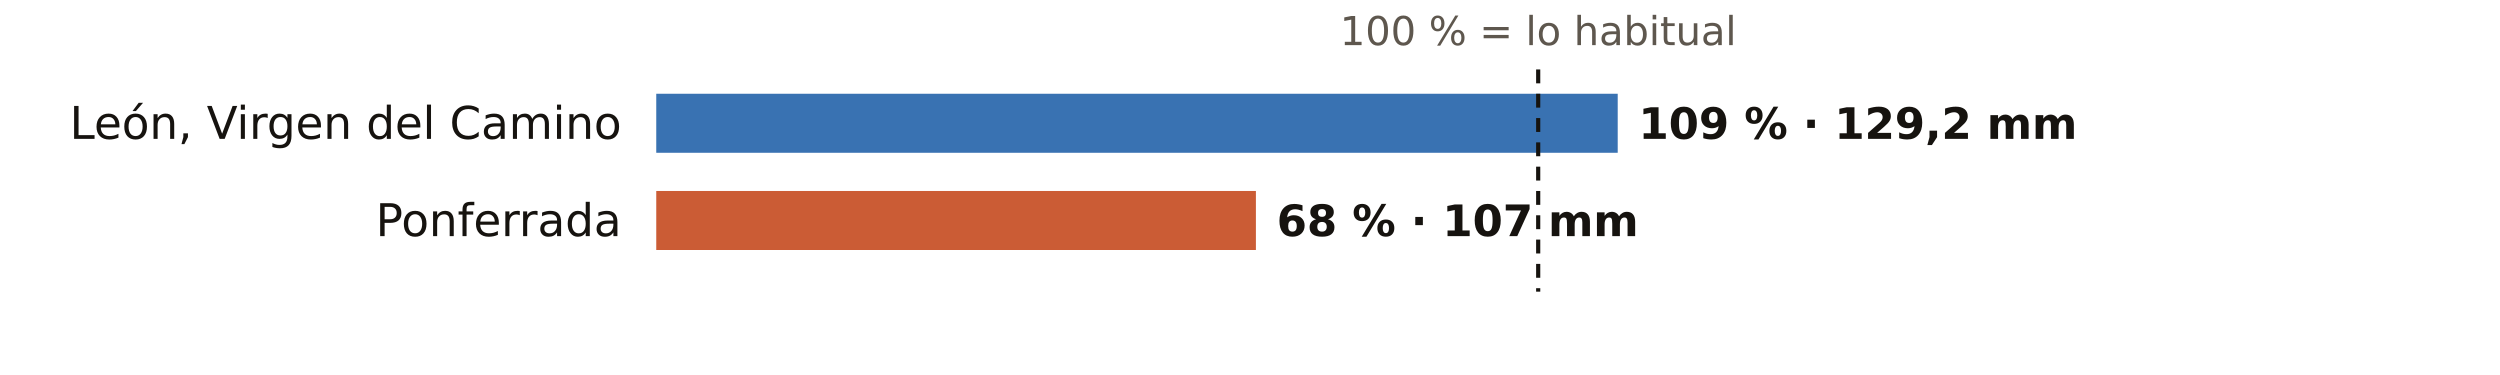
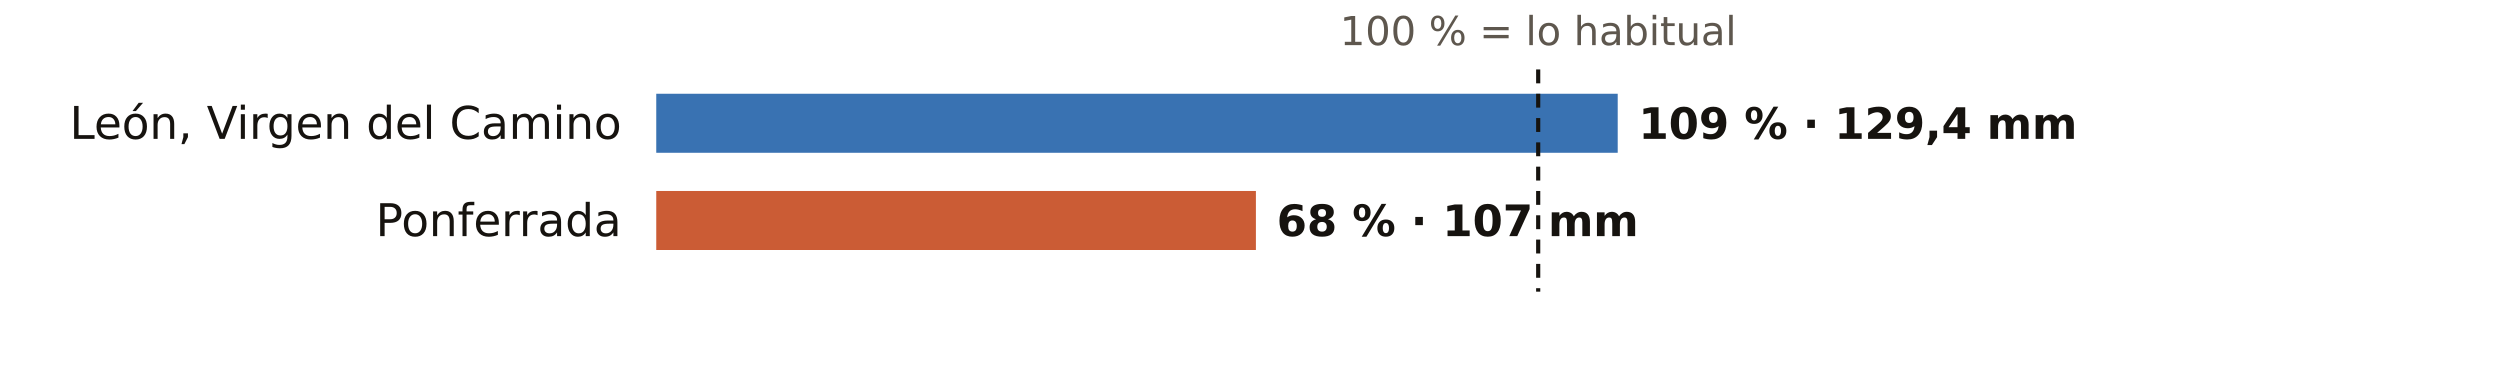
<svg xmlns="http://www.w3.org/2000/svg" viewBox="0 0 720 108" width="720" height="108" role="img" aria-label="El otoño en los pluviómetros de AEMET de León: % de lo habitual">
  <rect width="720" height="108" fill="#FFFFFF" />
  <text x="443.0" y="13.0" font-size="11.5" fill="#5E574E" text-anchor="middle" font-weight="400" font-family="Public Sans, DejaVu Sans, Arial, sans-serif">100 % = lo habitual</text>
  <text x="179.0" y="40.0" font-size="13" fill="#16130F" text-anchor="end" font-weight="500" font-family="Public Sans, DejaVu Sans, Arial, sans-serif">León, Virgen del Camino</text>
  <rect x="189" y="27" width="276.9" height="17" fill="#1F5FA8" opacity="0.88" />
-   <text x="471.9" y="40.0" font-size="12.5" fill="#16130F" text-anchor="start" font-weight="600" font-family="Public Sans, DejaVu Sans, Arial, sans-serif">109 % · 129,2 mm</text>
+   <text x="471.9" y="40.0" font-size="12.5" fill="#16130F" text-anchor="start" font-weight="600" font-family="Public Sans, DejaVu Sans, Arial, sans-serif">109 % · 129,4 mm</text>
  <text x="179.0" y="68.0" font-size="13" fill="#16130F" text-anchor="end" font-weight="500" font-family="Public Sans, DejaVu Sans, Arial, sans-serif">Ponferrada</text>
  <rect x="189" y="55" width="172.7" height="17" fill="#C4461A" opacity="0.88" />
  <text x="367.7" y="68.0" font-size="12.5" fill="#16130F" text-anchor="start" font-weight="600" font-family="Public Sans, DejaVu Sans, Arial, sans-serif">68 % · 107 mm</text>
  <line x1="443.0" x2="443.0" y1="20" y2="84" stroke="#16130F" stroke-width="1.2" stroke-dasharray="4 3" />
</svg>
